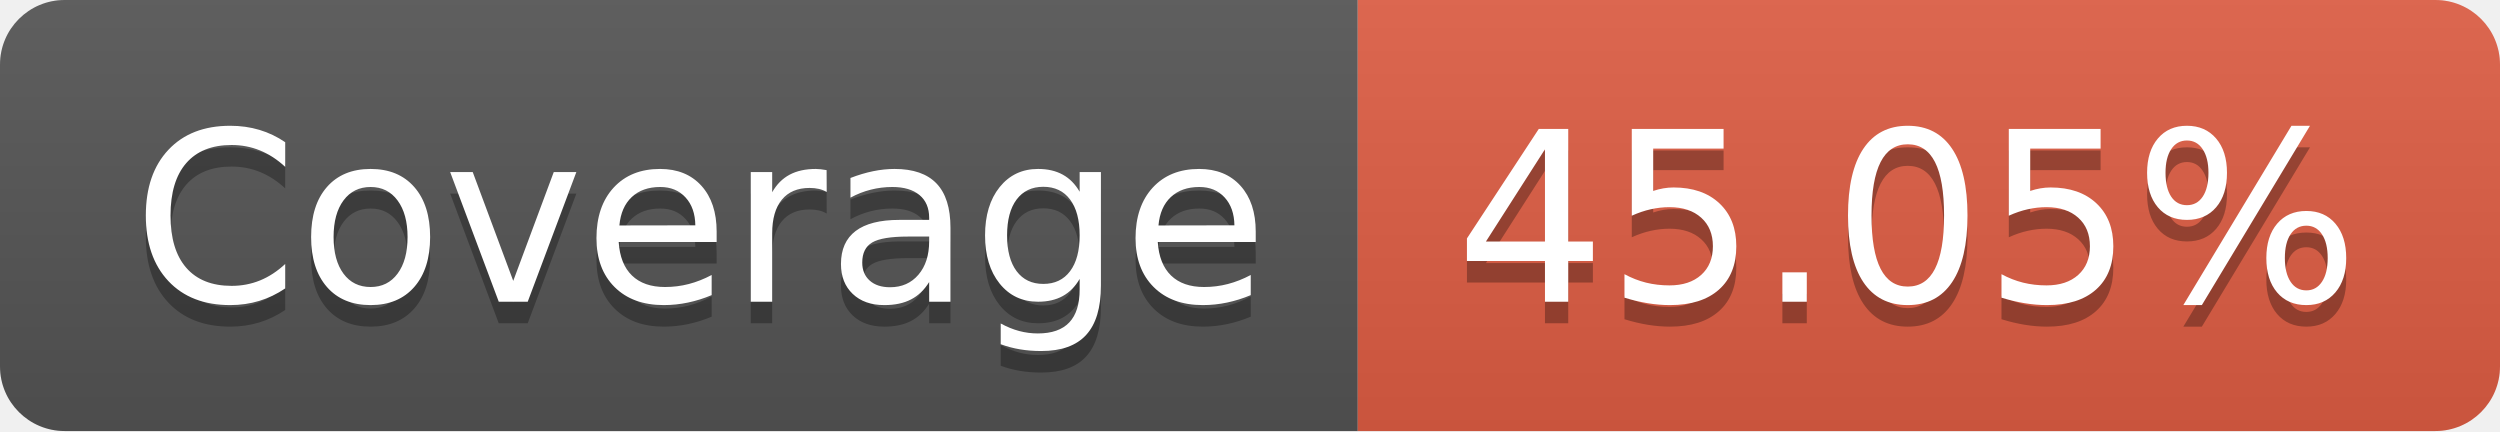
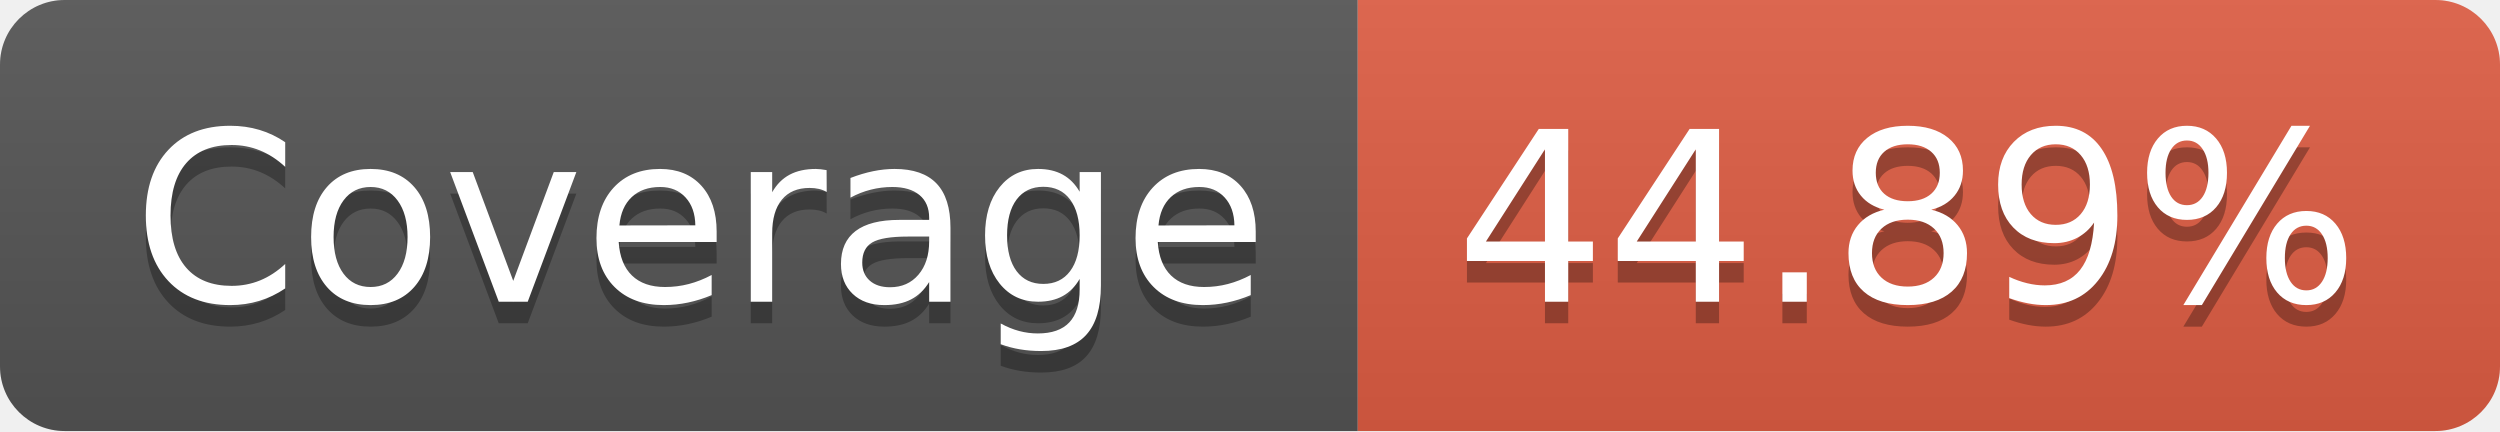
- <svg xmlns="http://www.w3.org/2000/svg" width="116" height="20" role="img" aria-label="Coverage: 45.05%">
+ <svg xmlns="http://www.w3.org/2000/svg" width="116" height="20" role="img" aria-label="Coverage: 44.89%">
  <linearGradient id="s" x2="0" y2="100%">
    <stop offset="0" stop-color="#bbb" stop-opacity=".1" />
    <stop offset="1" stop-opacity=".1" />
  </linearGradient>
  <clipPath id="r">
    <rect width="116" height="20" rx="3" fill="#fff" />
  </clipPath>
  <g clip-path="url(#r)">
    <rect width="63" height="20" fill="#555" />
    <rect x="63" width="53" height="20" fill="#e05d44" />
    <rect width="116" height="20" fill="url(#s)" />
  </g>
  <g fill="#fff" text-anchor="middle" font-family="Verdana,Geneva,DejaVu Sans,sans-serif" text-rendering="geometricPrecision" font-size="110">
    <text aria-hidden="true" x="325" y="150" fill="#010101" fill-opacity=".3" transform="scale(.1)" textLength="530">Coverage</text>
    <text x="325" y="140" transform="scale(.1)" fill="#fff" textLength="530">Coverage</text>
-     <text aria-hidden="true" x="885" y="150" fill="#010101" fill-opacity=".3" transform="scale(.1)" textLength="430">45.05%</text>
-     <text x="885" y="140" transform="scale(.1)" fill="#fff" textLength="430">45.05%</text>
+     <text aria-hidden="true" x="885" y="150" fill="#010101" fill-opacity=".3" transform="scale(.1)" textLength="430">44.89%</text>
+     <text x="885" y="140" transform="scale(.1)" fill="#fff" textLength="430">44.89%</text>
  </g>
</svg>
